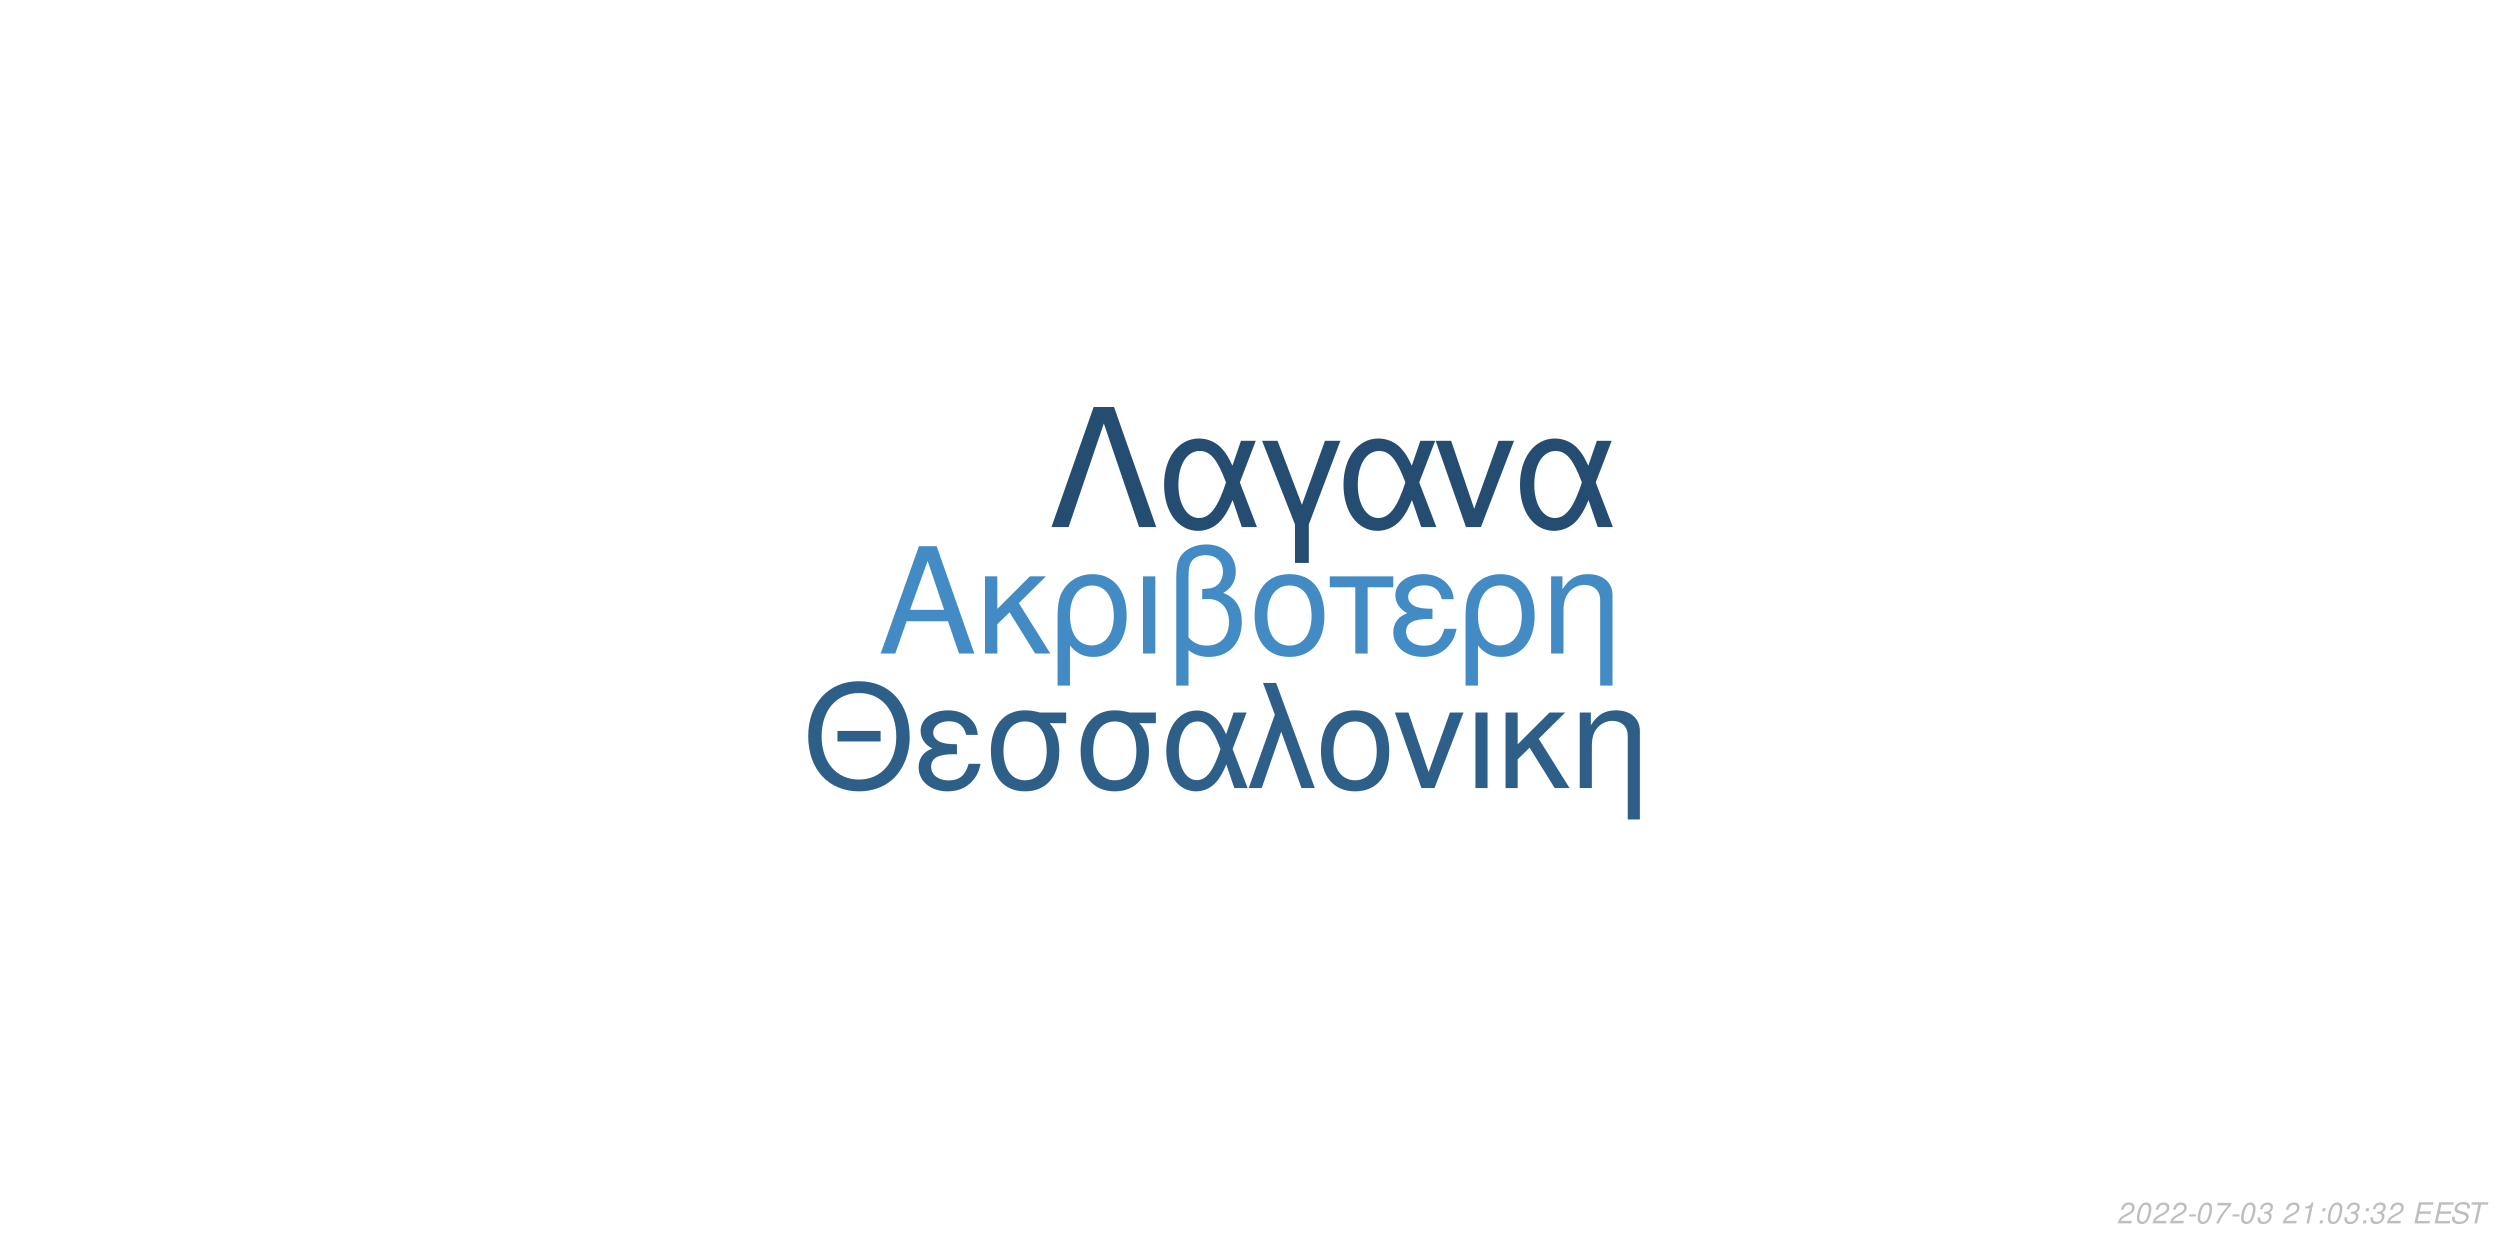
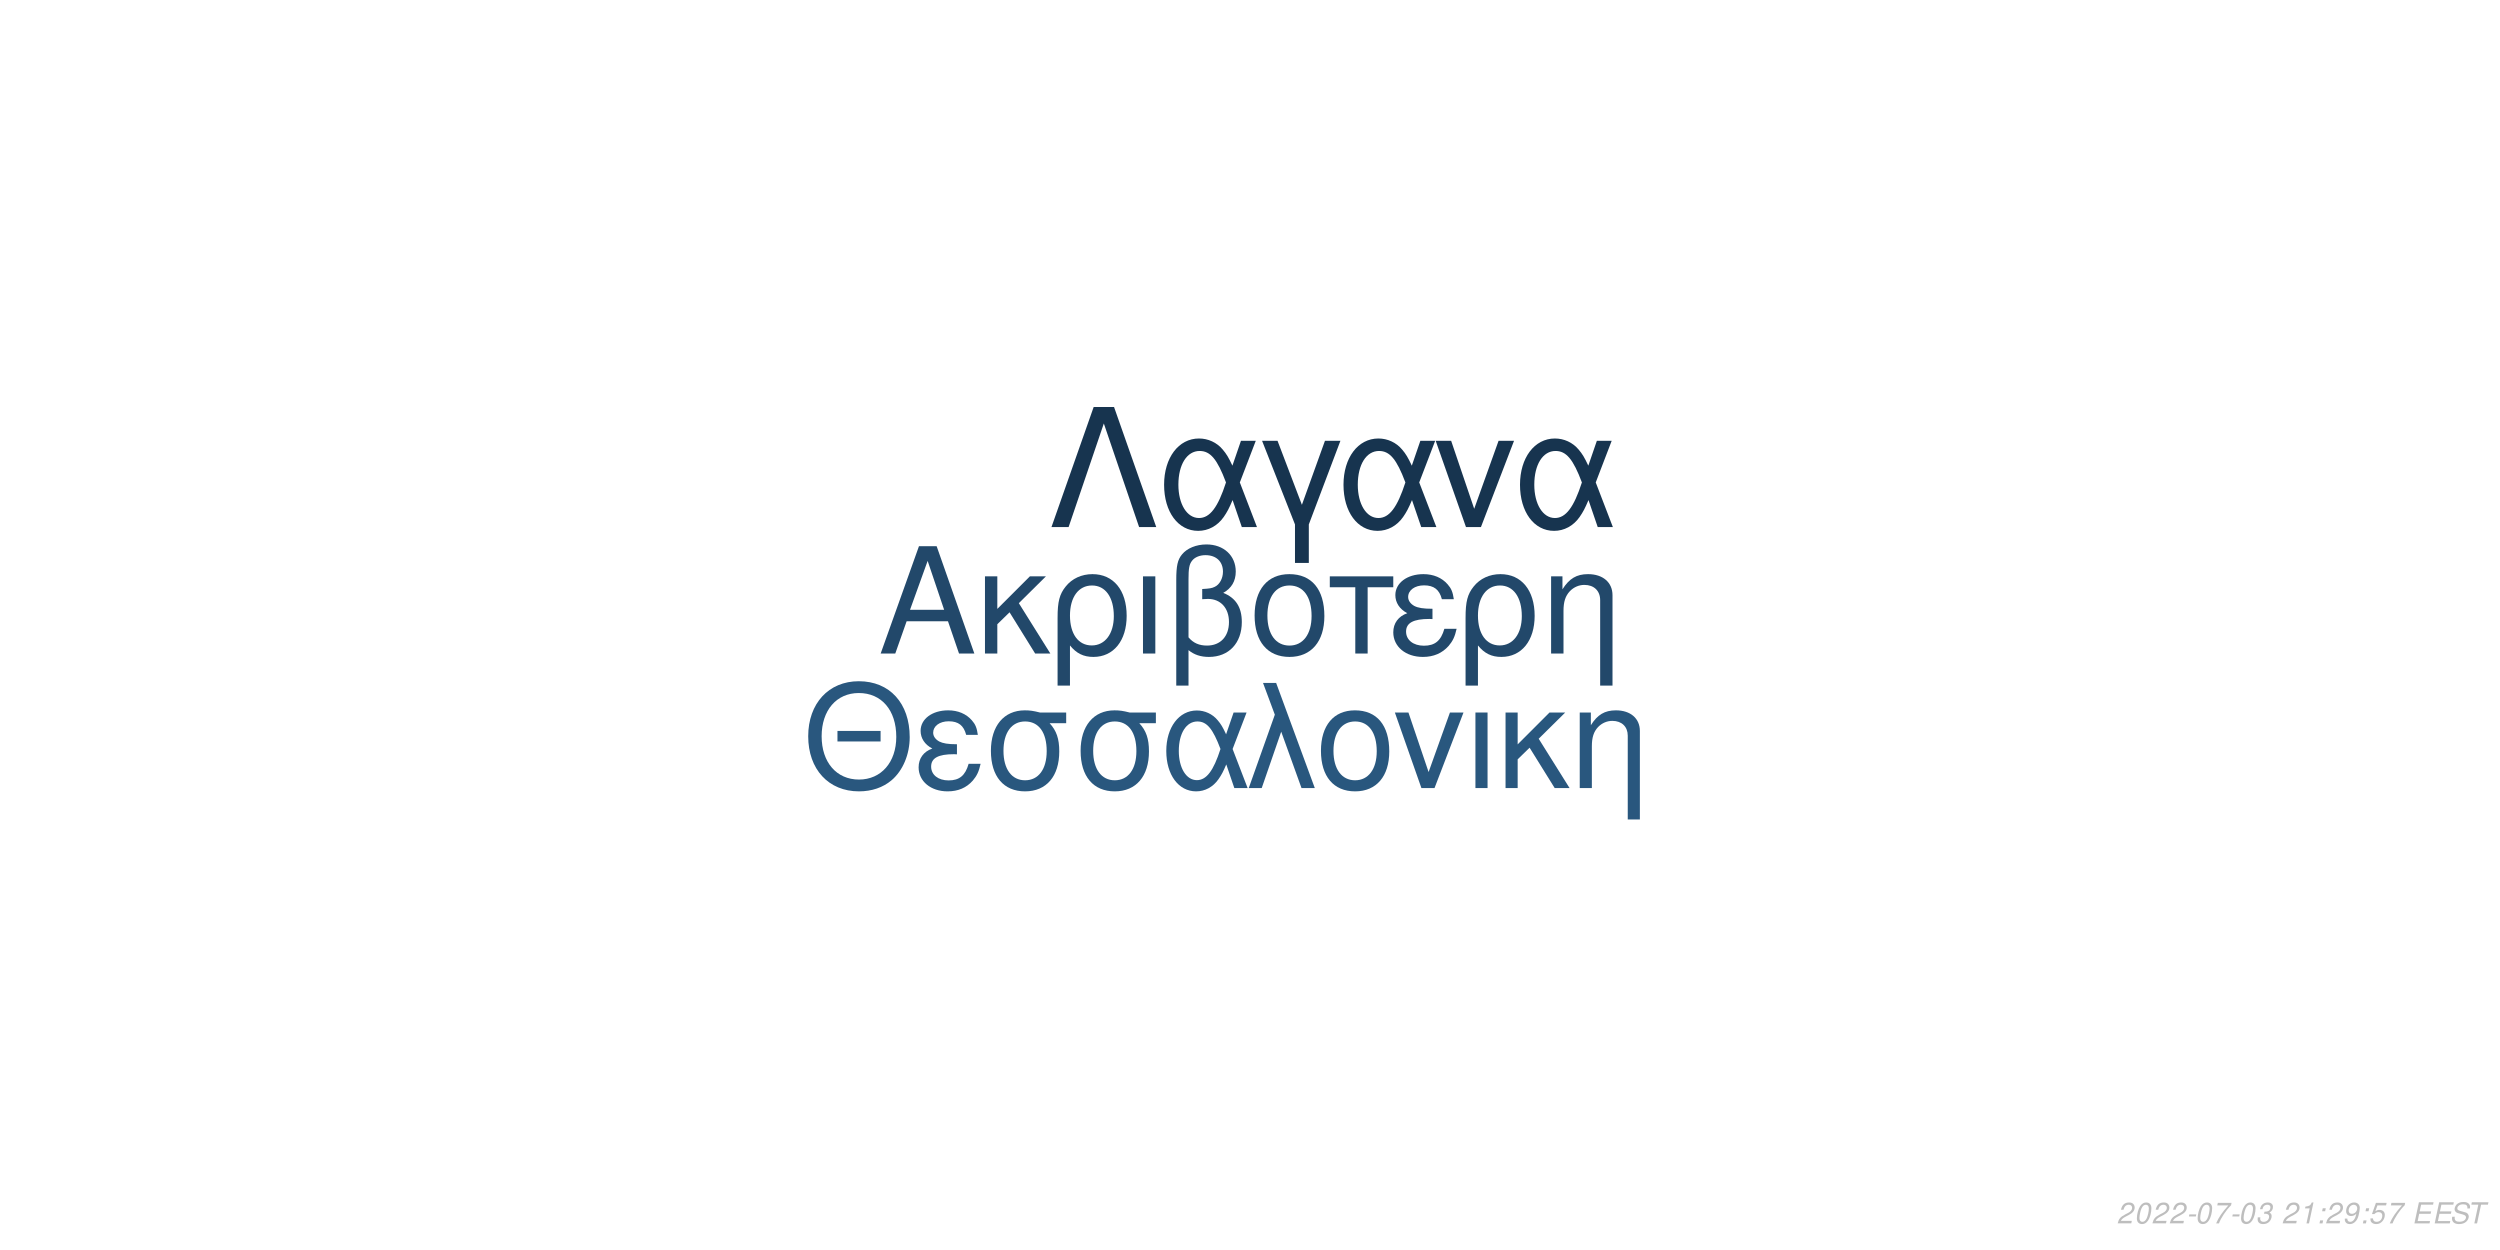
<svg xmlns="http://www.w3.org/2000/svg" xmlns:xlink="http://www.w3.org/1999/xlink" width="864pt" height="432pt" viewBox="0 0 864 432" version="1.1">
  <defs>
    <g>
      <symbol overflow="visible" id="glyph0-0">
        <path style="stroke:none;" d="" />
      </symbol>
      <symbol overflow="visible" id="glyph0-1">
        <path style="stroke:none;" d="M 24.125 -11.141 L 27.938 0 L 33.234 0 L 20.203 -37.094 L 14.094 -37.094 L 0.859 0 L 5.906 0 L 9.828 -11.141 Z M 22.797 -15.109 L 11 -15.109 L 17.094 -32.016 Z M 22.797 -15.109 " />
      </symbol>
      <symbol overflow="visible" id="glyph0-2">
        <path style="stroke:none;" d="M 7.172 -15.422 L 7.172 -26.672 L 2.906 -26.672 L 2.906 0 L 7.172 0 L 7.172 -10.125 L 11.406 -14.25 L 20.25 0 L 25.5 0 L 14.609 -17.406 L 23.969 -26.672 L 18.422 -26.672 Z M 7.172 -15.422 " />
      </symbol>
      <symbol overflow="visible" id="glyph0-3">
        <path style="stroke:none;" d="M 3 11.094 L 7.281 11.094 L 7.281 -2.797 C 9.516 -0.047 11.953 1.172 15.375 1.172 C 22.344 1.172 26.875 -4.422 26.875 -13.031 C 26.875 -21.891 22.297 -27.438 15.062 -27.438 C 11.297 -27.438 7.984 -25.906 5.797 -23.156 C 3.672 -20.516 3 -17.969 3 -12.359 Z M 14.906 -23.516 C 19.547 -23.516 22.438 -19.438 22.438 -12.922 C 22.438 -6.812 19.391 -2.797 14.812 -2.797 C 10.172 -2.797 7.281 -6.766 7.281 -13.125 C 7.281 -19.484 10.234 -23.516 14.906 -23.516 Z M 14.906 -23.516 " />
      </symbol>
      <symbol overflow="visible" id="glyph0-4">
        <path style="stroke:none;" d="M 3.516 0 L 7.781 0 L 7.781 -26.672 L 3.516 -26.672 Z M 3.516 0 " />
      </symbol>
      <symbol overflow="visible" id="glyph0-5">
        <path style="stroke:none;" d="M 4.016 11.094 L 8.25 11.094 L 8.25 -1.172 C 10.172 0.406 12.422 1.172 15.312 1.172 C 22.188 1.172 26.672 -3.609 26.672 -10.891 C 26.672 -15.984 24.578 -19.234 20.25 -20.969 C 23.109 -22.547 24.578 -25.031 24.578 -28.344 C 24.578 -33.844 20.406 -37.703 14.453 -37.703 C 10.938 -37.703 7.734 -36.391 6 -34.25 C 4.484 -32.422 4.016 -30.328 4.016 -25.391 Z M 8.25 -25.656 C 8.25 -29.359 8.5 -30.844 9.469 -32.062 C 10.375 -33.281 12.156 -34 14.094 -34 C 17.812 -34 20.156 -31.812 20.156 -28.297 C 20.156 -25.953 18.984 -23.812 17.297 -23.047 C 16.281 -22.547 15.469 -22.438 12.984 -22.297 L 12.984 -18.781 C 13.734 -18.828 14.344 -18.875 14.969 -18.875 C 19.344 -18.875 22.234 -15.719 22.234 -10.891 C 22.234 -5.906 19.281 -2.75 14.656 -2.75 C 11.953 -2.75 9.922 -3.609 8.25 -5.594 Z M 8.25 -25.656 " />
      </symbol>
      <symbol overflow="visible" id="glyph0-6">
        <path style="stroke:none;" d="M 14.094 -27.438 C 6.562 -27.438 2.094 -22.094 2.094 -13.125 C 2.094 -4.125 6.562 1.172 14.141 1.172 C 21.672 1.172 26.203 -4.172 26.203 -12.922 C 26.203 -22.188 21.828 -27.438 14.094 -27.438 Z M 14.141 -23.516 C 18.938 -23.516 21.781 -19.594 21.781 -12.984 C 21.781 -6.672 18.828 -2.75 14.141 -2.75 C 9.422 -2.75 6.516 -6.672 6.516 -13.125 C 6.516 -19.594 9.422 -23.516 14.141 -23.516 Z M 14.141 -23.516 " />
      </symbol>
      <symbol overflow="visible" id="glyph0-7">
        <path style="stroke:none;" d="M 7.891 0 L 12.156 0 L 12.156 -22.906 L 21.016 -22.906 L 21.016 -26.672 L -0.922 -26.672 L -0.922 -22.906 L 7.891 -22.906 Z M 7.891 0 " />
      </symbol>
      <symbol overflow="visible" id="glyph0-8">
        <path style="stroke:none;" d="M 14.562 -15.469 C 11.344 -15.469 9.562 -15.781 8.297 -16.438 C 6.922 -17.203 6.156 -18.328 6.156 -19.547 C 6.156 -21.891 8.453 -23.562 11.656 -23.562 C 15.062 -23.562 16.953 -22.094 17.812 -18.781 L 21.938 -18.781 C 21.578 -21.266 21.062 -22.5 19.797 -23.922 C 17.812 -26.203 14.906 -27.438 11.453 -27.438 C 5.797 -27.438 1.734 -24.375 1.734 -20.203 C 1.734 -17.609 3.156 -15.375 5.859 -13.938 C 2.797 -12.875 1.016 -10.484 1.016 -7.328 C 1.016 -2.391 5.297 1.172 11.25 1.172 C 14.969 1.172 17.906 -0.109 20.156 -2.641 C 21.578 -4.328 22.297 -5.797 22.906 -8.547 L 18.672 -8.547 C 17.5 -4.422 15.422 -2.703 11.609 -2.703 C 7.938 -2.703 5.438 -4.688 5.438 -7.578 C 5.438 -10.578 7.938 -11.953 13.484 -11.953 C 13.641 -11.953 14.094 -11.953 14.562 -11.906 Z M 14.562 -15.469 " />
      </symbol>
      <symbol overflow="visible" id="glyph0-9">
        <path style="stroke:none;" d="M 3.562 -26.672 L 3.562 0 L 7.844 0 L 7.844 -14.703 C 7.844 -17.906 8.5 -19.891 10.031 -21.531 C 11.406 -22.953 13.188 -23.719 15.062 -23.719 C 18.375 -23.719 20.516 -21.672 20.516 -18.469 L 20.516 11.094 L 24.781 11.094 L 24.781 -20.156 C 24.781 -24.578 21.469 -27.438 16.328 -27.438 C 12.359 -27.438 9.828 -25.906 7.484 -22.188 L 7.484 -26.672 Z M 3.562 -26.672 " />
      </symbol>
      <symbol overflow="visible" id="glyph1-0">
        <path style="stroke:none;" d="" />
      </symbol>
      <symbol overflow="visible" id="glyph1-1">
        <path style="stroke:none;" d="M 26.859 -19.734 L 11.953 -19.734 L 11.953 -16.094 L 26.859 -16.094 Z M 19.328 -36.922 C 8.922 -36.922 1.844 -29.25 1.844 -17.891 C 1.844 -6.484 8.875 1.141 19.391 1.141 C 23.812 1.141 27.703 -0.203 30.641 -2.688 C 34.578 -6.031 36.922 -11.656 36.922 -17.594 C 36.922 -29.297 30 -36.922 19.328 -36.922 Z M 19.328 -32.844 C 27.203 -32.844 32.281 -26.906 32.281 -17.688 C 32.281 -8.922 27.062 -2.938 19.391 -2.938 C 11.609 -2.938 6.484 -8.922 6.484 -17.891 C 6.484 -26.859 11.609 -32.844 19.328 -32.844 Z M 19.328 -32.844 " />
      </symbol>
      <symbol overflow="visible" id="glyph1-2">
        <path style="stroke:none;" d="M 14.25 -15.141 C 11.109 -15.141 9.375 -15.453 8.125 -16.094 C 6.781 -16.844 6.031 -17.938 6.031 -19.141 C 6.031 -21.422 8.266 -23.078 11.406 -23.078 C 14.75 -23.078 16.594 -21.625 17.438 -18.391 L 21.469 -18.391 C 21.125 -20.828 20.625 -22.031 19.391 -23.422 C 17.438 -25.656 14.594 -26.859 11.219 -26.859 C 5.688 -26.859 1.688 -23.875 1.688 -19.781 C 1.688 -17.234 3.094 -15.047 5.734 -13.656 C 2.734 -12.609 1 -10.266 1 -7.172 C 1 -2.344 5.188 1.141 11.016 1.141 C 14.656 1.141 17.547 -0.094 19.734 -2.594 C 21.125 -4.234 21.828 -5.688 22.422 -8.375 L 18.281 -8.375 C 17.141 -4.328 15.094 -2.641 11.359 -2.641 C 7.766 -2.641 5.328 -4.578 5.328 -7.422 C 5.328 -10.359 7.766 -11.703 13.203 -11.703 C 13.359 -11.703 13.797 -11.703 14.25 -11.656 Z M 14.25 -15.141 " />
      </symbol>
      <symbol overflow="visible" id="glyph1-3">
        <path style="stroke:none;" d="M 29 -26.109 L 19.938 -26.109 C 17.594 -26.703 16.438 -26.859 14.703 -26.859 C 7.469 -26.859 2.984 -21.469 2.984 -12.859 C 2.984 -4.031 7.375 1.141 14.797 1.141 C 22.172 1.141 26.609 -4.078 26.609 -12.656 C 26.609 -17.047 25.656 -19.828 23.266 -22.422 L 29 -22.422 Z M 14.797 -23.016 C 19.531 -23.016 22.266 -19.234 22.266 -12.75 C 22.266 -6.531 19.438 -2.688 14.797 -2.688 C 10.172 -2.688 7.328 -6.531 7.328 -12.859 C 7.328 -19.188 10.172 -23.016 14.797 -23.016 Z M 14.797 -23.016 " />
      </symbol>
      <symbol overflow="visible" id="glyph1-4">
        <path style="stroke:none;" d="M 29.344 -26.109 L 24.859 -26.109 L 22.266 -18.578 C 21.125 -21.031 20.484 -22.125 19.328 -23.469 C 17.547 -25.609 14.906 -26.812 12.156 -26.812 C 5.984 -26.812 1.594 -20.984 1.594 -12.812 C 1.594 -4.578 5.828 1.141 11.906 1.141 C 14.953 1.141 17.734 -0.344 19.625 -3.047 C 20.672 -4.531 21.281 -5.688 22.328 -8.172 L 25.109 0 L 29.703 0 L 24.516 -13.5 Z M 20.328 -13.5 C 17.891 -5.922 15.453 -2.734 12.156 -2.734 C 8.516 -2.734 5.922 -6.922 5.922 -12.812 C 5.922 -18.938 8.516 -23.016 12.359 -23.016 C 15.594 -23.016 17.688 -20.531 20.328 -13.5 Z M 20.328 -13.5 " />
      </symbol>
      <symbol overflow="visible" id="glyph1-5">
        <path style="stroke:none;" d="M 1.094 0 L 5.578 0 L 12.312 -19.484 L 19.328 0 L 23.922 0 L 10.562 -36.328 L 6.031 -36.328 L 10.109 -25.359 Z M 1.094 0 " />
      </symbol>
      <symbol overflow="visible" id="glyph1-6">
        <path style="stroke:none;" d="M 13.797 -26.859 C 6.422 -26.859 2.047 -21.625 2.047 -12.859 C 2.047 -4.031 6.422 1.141 13.859 1.141 C 21.234 1.141 25.656 -4.078 25.656 -12.656 C 25.656 -21.719 21.375 -26.859 13.797 -26.859 Z M 13.859 -23.016 C 18.531 -23.016 21.328 -19.188 21.328 -12.703 C 21.328 -6.531 18.438 -2.688 13.859 -2.688 C 9.219 -2.688 6.375 -6.531 6.375 -12.859 C 6.375 -19.188 9.219 -23.016 13.859 -23.016 Z M 13.859 -23.016 " />
      </symbol>
      <symbol overflow="visible" id="glyph1-7">
        <path style="stroke:none;" d="M 14.297 0 L 24.312 -26.109 L 19.625 -26.109 L 12.25 -5.531 L 5.281 -26.109 L 0.594 -26.109 L 9.766 0 Z M 14.297 0 " />
      </symbol>
      <symbol overflow="visible" id="glyph1-8">
        <path style="stroke:none;" d="M 3.438 0 L 7.625 0 L 7.625 -26.109 L 3.438 -26.109 Z M 3.438 0 " />
      </symbol>
      <symbol overflow="visible" id="glyph1-9">
        <path style="stroke:none;" d="M 7.031 -15.094 L 7.031 -26.109 L 2.844 -26.109 L 2.844 0 L 7.031 0 L 7.031 -9.922 L 11.156 -13.953 L 19.828 0 L 24.969 0 L 14.297 -17.047 L 23.469 -26.109 L 18.031 -26.109 Z M 7.031 -15.094 " />
      </symbol>
      <symbol overflow="visible" id="glyph1-10">
        <path style="stroke:none;" d="M 3.484 -26.109 L 3.484 0 L 7.672 0 L 7.672 -14.406 C 7.672 -17.547 8.328 -19.484 9.812 -21.078 C 11.156 -22.469 12.906 -23.219 14.75 -23.219 C 17.984 -23.219 20.078 -21.234 20.078 -18.094 L 20.078 10.859 L 24.266 10.859 L 24.266 -19.734 C 24.266 -24.062 21.031 -26.859 16 -26.859 C 12.109 -26.859 9.609 -25.359 7.328 -21.719 L 7.328 -26.109 Z M 3.484 -26.109 " />
      </symbol>
      <symbol overflow="visible" id="glyph2-0">
        <path style="stroke:none;" d="" />
      </symbol>
      <symbol overflow="visible" id="glyph2-1">
        <path style="stroke:none;" d="M 22.531 -41.484 L 15.484 -41.484 L 0.906 0 L 6.828 0 L 19 -35.797 L 31.188 0 L 37.109 0 Z M 22.531 -41.484 " />
      </symbol>
      <symbol overflow="visible" id="glyph2-2">
        <path style="stroke:none;" d="M 33.516 -29.812 L 28.391 -29.812 L 25.438 -21.219 C 24.125 -24.016 23.391 -25.266 22.078 -26.797 C 20.031 -29.25 17.016 -30.609 13.891 -30.609 C 6.828 -30.609 1.828 -23.953 1.828 -14.625 C 1.828 -5.234 6.656 1.312 13.594 1.312 C 17.078 1.312 20.266 -0.391 22.422 -3.469 C 23.609 -5.172 24.297 -6.484 25.5 -9.328 L 28.688 0 L 33.922 0 L 28 -15.422 Z M 23.219 -15.422 C 20.422 -6.766 17.641 -3.125 13.891 -3.125 C 9.734 -3.125 6.766 -7.906 6.766 -14.625 C 6.766 -21.625 9.734 -26.297 14.109 -26.297 C 17.812 -26.297 20.203 -23.453 23.219 -15.422 Z M 23.219 -15.422 " />
      </symbol>
      <symbol overflow="visible" id="glyph2-3">
        <path style="stroke:none;" d="M 12.062 12.406 L 16.844 12.406 L 16.844 -0.906 L 27.766 -29.812 L 22.422 -29.812 L 14.453 -7.688 L 6.031 -29.812 L 0.688 -29.812 L 12.062 -0.906 Z M 12.062 12.406 " />
      </symbol>
      <symbol overflow="visible" id="glyph2-4">
        <path style="stroke:none;" d="M 16.328 0 L 27.766 -29.812 L 22.422 -29.812 L 14 -6.312 L 6.031 -29.812 L 0.688 -29.812 L 11.156 0 Z M 16.328 0 " />
      </symbol>
      <symbol overflow="visible" id="glyph3-0">
        <path style="stroke:none;" d="" />
      </symbol>
      <symbol overflow="visible" id="glyph3-1">
        <path style="stroke:none;" d="M 5.234 -0.875 L 1.469 -0.875 C 1.641 -1.375 2.203 -1.891 3.109 -2.344 L 4.234 -2.938 C 5.562 -3.625 6.219 -4.469 6.219 -5.484 C 6.219 -5.938 6.062 -6.359 5.797 -6.656 C 5.469 -7.047 4.984 -7.234 4.312 -7.234 C 2.766 -7.234 1.891 -6.453 1.484 -4.734 L 2.375 -4.734 C 2.484 -5.188 2.609 -5.484 2.797 -5.75 C 3.094 -6.203 3.609 -6.453 4.188 -6.453 C 4.891 -6.453 5.344 -6.031 5.344 -5.375 C 5.344 -4.703 4.859 -4.094 4.016 -3.656 L 2.984 -3.125 C 1.234 -2.188 0.797 -1.656 0.344 -0.016 L 5.047 -0.016 Z M 5.234 -0.875 " />
      </symbol>
      <symbol overflow="visible" id="glyph3-2">
        <path style="stroke:none;" d="M 4.203 -7.234 C 3.375 -7.234 2.688 -6.812 2.125 -5.984 C 1.484 -5.047 0.984 -3.188 0.984 -1.734 C 0.984 -1.109 1.172 -0.562 1.484 -0.266 C 1.797 0.047 2.281 0.234 2.766 0.234 C 3.625 0.234 4.281 -0.156 4.859 -1.016 C 5.516 -1.953 6 -3.797 6 -5.266 C 6 -6.5 5.328 -7.234 4.203 -7.234 Z M 4.094 -6.453 C 4.734 -6.453 5.125 -5.984 5.125 -5.156 C 5.125 -4.203 4.781 -2.625 4.406 -1.812 C 3.984 -0.938 3.516 -0.547 2.875 -0.547 C 2.25 -0.547 1.875 -1.031 1.875 -1.828 C 1.875 -2.797 2.203 -4.344 2.594 -5.203 C 2.984 -6.047 3.453 -6.453 4.094 -6.453 Z M 4.094 -6.453 " />
      </symbol>
      <symbol overflow="visible" id="glyph3-3">
        <path style="stroke:none;" d="M 3.516 -3.125 L 1.125 -3.125 L 0.969 -2.406 L 3.359 -2.406 Z M 3.516 -3.125 " />
      </symbol>
      <symbol overflow="visible" id="glyph3-4">
        <path style="stroke:none;" d="M 6.703 -7.094 L 1.953 -7.094 L 1.766 -6.219 L 5.594 -6.219 C 3.344 -3.688 2.266 -2.109 1.375 0 L 2.344 0 C 3.031 -1.906 4.828 -4.594 6.547 -6.281 Z M 6.703 -7.094 " />
      </symbol>
      <symbol overflow="visible" id="glyph3-5">
        <path style="stroke:none;" d="M 2.922 -3.312 C 3.125 -3.344 3.234 -3.344 3.375 -3.344 C 4.203 -3.344 4.688 -3 4.688 -2.406 C 4.688 -1.312 3.906 -0.547 2.781 -0.547 C 2.047 -0.547 1.594 -0.938 1.594 -1.562 C 1.594 -1.719 1.609 -1.844 1.656 -2.094 L 0.766 -2.094 C 0.734 -1.797 0.719 -1.641 0.719 -1.469 C 0.719 -0.375 1.406 0.234 2.641 0.234 C 3.547 0.234 4.297 -0.078 4.812 -0.656 C 5.266 -1.156 5.562 -1.875 5.562 -2.547 C 5.562 -3.125 5.344 -3.453 4.797 -3.734 C 5.641 -4.234 6.016 -4.844 6.016 -5.734 C 6.016 -6.656 5.312 -7.234 4.203 -7.234 C 3.375 -7.234 2.672 -6.938 2.188 -6.375 C 1.891 -6.031 1.703 -5.641 1.516 -4.906 L 2.391 -4.906 C 2.5 -5.359 2.594 -5.594 2.734 -5.812 C 3.047 -6.234 3.516 -6.453 4.078 -6.453 C 4.734 -6.453 5.141 -6.125 5.141 -5.578 C 5.141 -5.188 5.016 -4.797 4.797 -4.547 C 4.516 -4.234 4 -4.062 3.266 -4.062 L 3.078 -4.062 Z M 2.922 -3.312 " />
      </symbol>
      <symbol overflow="visible" id="glyph3-6">
        <path style="stroke:none;" d="" />
      </symbol>
      <symbol overflow="visible" id="glyph3-7">
        <path style="stroke:none;" d="M 3.703 -5.188 L 2.594 0 L 3.469 0 L 5.016 -7.234 L 4.438 -7.234 C 3.906 -6.156 3.688 -6.016 2.234 -5.812 L 2.109 -5.188 Z M 3.703 -5.188 " />
      </symbol>
      <symbol overflow="visible" id="glyph3-8">
        <path style="stroke:none;" d="M 2.359 -1.031 L 1.312 -1.031 L 1.094 0 L 2.141 0 Z M 3.266 -5.234 L 2.219 -5.234 L 2 -4.203 L 3.047 -4.203 Z M 3.266 -5.234 " />
      </symbol>
      <symbol overflow="visible" id="glyph3-9">
+         <path style="stroke:none;" d="M 0.844 -1.656 C 0.844 -1.547 0.844 -1.438 0.844 -1.375 C 0.844 -0.406 1.531 0.234 2.578 0.234 C 3.203 0.234 3.766 0.016 4.297 -0.438 C 4.938 -1 5.312 -1.656 5.594 -2.719 C 5.844 -3.672 6.016 -4.766 6.016 -5.375 C 6.016 -5.844 5.844 -6.328 5.547 -6.656 C 5.203 -7.031 4.703 -7.234 4.062 -7.234 C 2.516 -7.234 1.297 -5.938 1.297 -4.266 C 1.297 -3.203 1.984 -2.547 3.047 -2.547 C 3.484 -2.547 3.953 -2.672 4.281 -2.891 C 4.406 -2.984 4.547 -3.078 4.828 -3.344 C 4.438 -1.484 3.703 -0.547 2.703 -0.547 C 2.109 -0.547 1.719 -0.938 1.719 -1.547 L 1.719 -1.656 Z M 3.953 -6.453 C 4.625 -6.453 5.141 -5.953 5.141 -5.281 C 5.141 -4.188 4.312 -3.312 3.297 -3.312 C 2.594 -3.312 2.172 -3.734 2.172 -4.453 C 2.172 -5.562 2.984 -6.453 3.953 -6.453 Z M 3.953 -6.453 " />
+       </symbol>
+       <symbol overflow="visible" id="glyph3-10">
+         <path style="stroke:none;" d="M 6.297 -7.094 L 2.594 -7.094 L 1.234 -3.234 L 2.047 -3.234 C 2.656 -3.766 2.938 -3.906 3.531 -3.906 C 4.328 -3.906 4.797 -3.453 4.797 -2.688 C 4.797 -1.438 3.969 -0.547 2.828 -0.547 C 2.031 -0.547 1.609 -0.938 1.578 -1.734 L 0.703 -1.734 L 0.703 -1.516 C 0.703 -0.938 0.844 -0.547 1.188 -0.266 C 1.562 0.062 2.078 0.234 2.703 0.234 C 3.656 0.234 4.391 -0.156 4.984 -0.922 C 5.422 -1.5 5.672 -2.234 5.672 -2.953 C 5.672 -4 4.938 -4.672 3.812 -4.672 C 3.328 -4.672 2.906 -4.547 2.406 -4.234 L 3.109 -6.219 L 6.109 -6.219 Z M 6.297 -7.094 " />
+       </symbol>
+       <symbol overflow="visible" id="glyph3-11">
        <path style="stroke:none;" d="M 2.547 -3.312 L 6.5 -3.312 L 6.688 -4.141 L 2.719 -4.141 L 3.219 -6.469 L 7.344 -6.469 L 7.516 -7.297 L 2.453 -7.297 L 0.906 0 L 6.125 0 L 6.297 -0.812 L 2.016 -0.812 Z M 2.547 -3.312 " />
      </symbol>
-       <symbol overflow="visible" id="glyph3-10">
+       <symbol overflow="visible" id="glyph3-12">
        <path style="stroke:none;" d="M 7.062 -5.156 C 7.125 -5.438 7.141 -5.562 7.141 -5.703 C 7.141 -6.156 6.938 -6.594 6.594 -6.891 C 6.188 -7.25 5.656 -7.406 4.875 -7.406 C 3.844 -7.406 3.047 -7.125 2.5 -6.562 C 2.094 -6.141 1.781 -5.438 1.781 -4.922 C 1.781 -4.297 2.219 -3.766 2.891 -3.562 L 4.594 -3.094 C 5.406 -2.859 5.734 -2.578 5.734 -2.094 C 5.734 -1.781 5.547 -1.406 5.266 -1.141 C 4.844 -0.766 4.266 -0.578 3.453 -0.578 C 2.328 -0.578 1.812 -0.984 1.812 -1.906 C 1.812 -2.047 1.812 -2.125 1.844 -2.312 L 0.984 -2.312 C 0.906 -2.062 0.891 -1.906 0.891 -1.688 C 0.891 -0.484 1.797 0.234 3.297 0.234 C 4.359 0.234 5.234 -0.062 5.812 -0.609 C 6.344 -1.078 6.688 -1.797 6.688 -2.375 C 6.688 -2.641 6.609 -2.906 6.453 -3.156 C 6.234 -3.5 5.938 -3.703 5.469 -3.828 L 3.75 -4.312 C 2.984 -4.547 2.734 -4.734 2.734 -5.188 C 2.734 -5.547 2.875 -5.844 3.188 -6.109 C 3.547 -6.438 4.031 -6.594 4.703 -6.594 C 5.266 -6.594 5.688 -6.484 5.906 -6.297 C 6.094 -6.125 6.219 -5.797 6.219 -5.516 C 6.219 -5.422 6.203 -5.344 6.188 -5.156 Z M 7.062 -5.156 " />
      </symbol>
-       <symbol overflow="visible" id="glyph3-11">
+       <symbol overflow="visible" id="glyph3-13">
        <path style="stroke:none;" d="M 4.938 -6.469 L 7.312 -6.469 L 7.484 -7.297 L 1.75 -7.297 L 1.578 -6.469 L 3.984 -6.469 L 2.609 0 L 3.547 0 Z M 4.938 -6.469 " />
      </symbol>
    </g>
  </defs>
  <g id="surface1">
    <rect x="0" y="0" width="864" height="432" style="fill:rgb(100%,100%,100%);fill-opacity:1;stroke:none;" />
-     <g style="fill:rgb(26.275%,54.51%,76.863%);fill-opacity:1;">
+     <g style="fill:rgb(13.333%,28.235%,41.569%);fill-opacity:1;">
      <use xlink:href="#glyph0-1" x="303.5" y="225.861" />
      <use xlink:href="#glyph0-2" x="337.5" y="225.861" />
      <use xlink:href="#glyph0-3" x="362.5" y="225.861" />
      <use xlink:href="#glyph0-4" x="391.5" y="225.861" />
      <use xlink:href="#glyph0-5" x="402.5" y="225.861" />
      <use xlink:href="#glyph0-6" x="431.5" y="225.861" />
      <use xlink:href="#glyph0-7" x="460.5" y="225.861" />
      <use xlink:href="#glyph0-8" x="480.5" y="225.861" />
      <use xlink:href="#glyph0-3" x="503.5" y="225.861" />
      <use xlink:href="#glyph0-9" x="532.5" y="225.861" />
    </g>
-     <g style="fill:rgb(17.647%,37.255%,53.725%);fill-opacity:1;">
+     <g style="fill:rgb(16.078%,34.118%,49.412%);fill-opacity:1;">
      <use xlink:href="#glyph1-1" x="277.473" y="272.354" />
      <use xlink:href="#glyph1-2" x="316.473" y="272.354" />
      <use xlink:href="#glyph1-3" x="339.473" y="272.354" />
      <use xlink:href="#glyph1-3" x="370.473" y="272.354" />
      <use xlink:href="#glyph1-4" x="401.473" y="272.354" />
      <use xlink:href="#glyph1-5" x="430.473" y="272.354" />
      <use xlink:href="#glyph1-6" x="454.473" y="272.354" />
      <use xlink:href="#glyph1-7" x="481.473" y="272.354" />
      <use xlink:href="#glyph1-8" x="506.473" y="272.354" />
      <use xlink:href="#glyph1-9" x="517.473" y="272.354" />
      <use xlink:href="#glyph1-10" x="542.473" y="272.354" />
    </g>
-     <g style="fill:rgb(14.118%,30.196%,44.314%);fill-opacity:1;">
+     <g style="fill:rgb(9.02%,20.392%,30.98%);fill-opacity:1;">
      <use xlink:href="#glyph2-1" x="362.484" y="182.152" />
      <use xlink:href="#glyph2-2" x="400.484" y="182.152" />
      <use xlink:href="#glyph2-3" x="435.484" y="182.152" />
      <use xlink:href="#glyph2-2" x="462.484" y="182.152" />
      <use xlink:href="#glyph2-4" x="495.484" y="182.152" />
      <use xlink:href="#glyph2-2" x="523.484" y="182.152" />
    </g>
    <g style="fill:rgb(74.51%,74.51%,74.51%);fill-opacity:1;">
      <use xlink:href="#glyph3-1" x="731.52" y="422.81" />
      <use xlink:href="#glyph3-2" x="737.52" y="422.81" />
      <use xlink:href="#glyph3-1" x="743.52" y="422.81" />
      <use xlink:href="#glyph3-1" x="749.52" y="422.81" />
      <use xlink:href="#glyph3-3" x="755.52" y="422.81" />
      <use xlink:href="#glyph3-2" x="758.52" y="422.81" />
      <use xlink:href="#glyph3-4" x="764.52" y="422.81" />
      <use xlink:href="#glyph3-3" x="770.52" y="422.81" />
      <use xlink:href="#glyph3-2" x="773.52" y="422.81" />
      <use xlink:href="#glyph3-5" x="779.52" y="422.81" />
      <use xlink:href="#glyph3-6" x="785.52" y="422.81" />
      <use xlink:href="#glyph3-1" x="788.52" y="422.81" />
      <use xlink:href="#glyph3-7" x="794.52" y="422.81" />
      <use xlink:href="#glyph3-8" x="800.52" y="422.81" />
-       <use xlink:href="#glyph3-2" x="803.52" y="422.81" />
-       <use xlink:href="#glyph3-5" x="809.52" y="422.81" />
+       <use xlink:href="#glyph3-1" x="803.52" y="422.81" />
+       <use xlink:href="#glyph3-9" x="809.52" y="422.81" />
      <use xlink:href="#glyph3-8" x="815.52" y="422.81" />
-       <use xlink:href="#glyph3-5" x="818.52" y="422.81" />
-       <use xlink:href="#glyph3-1" x="824.52" y="422.81" />
+       <use xlink:href="#glyph3-10" x="818.52" y="422.81" />
+       <use xlink:href="#glyph3-4" x="824.52" y="422.81" />
      <use xlink:href="#glyph3-6" x="830.52" y="422.81" />
-       <use xlink:href="#glyph3-9" x="833.52" y="422.81" />
-       <use xlink:href="#glyph3-9" x="840.52" y="422.81" />
-       <use xlink:href="#glyph3-10" x="846.52" y="422.81" />
-       <use xlink:href="#glyph3-11" x="852.52" y="422.81" />
+       <use xlink:href="#glyph3-11" x="833.52" y="422.81" />
+       <use xlink:href="#glyph3-11" x="840.52" y="422.81" />
+       <use xlink:href="#glyph3-12" x="846.52" y="422.81" />
+       <use xlink:href="#glyph3-13" x="852.52" y="422.81" />
    </g>
  </g>
</svg>
